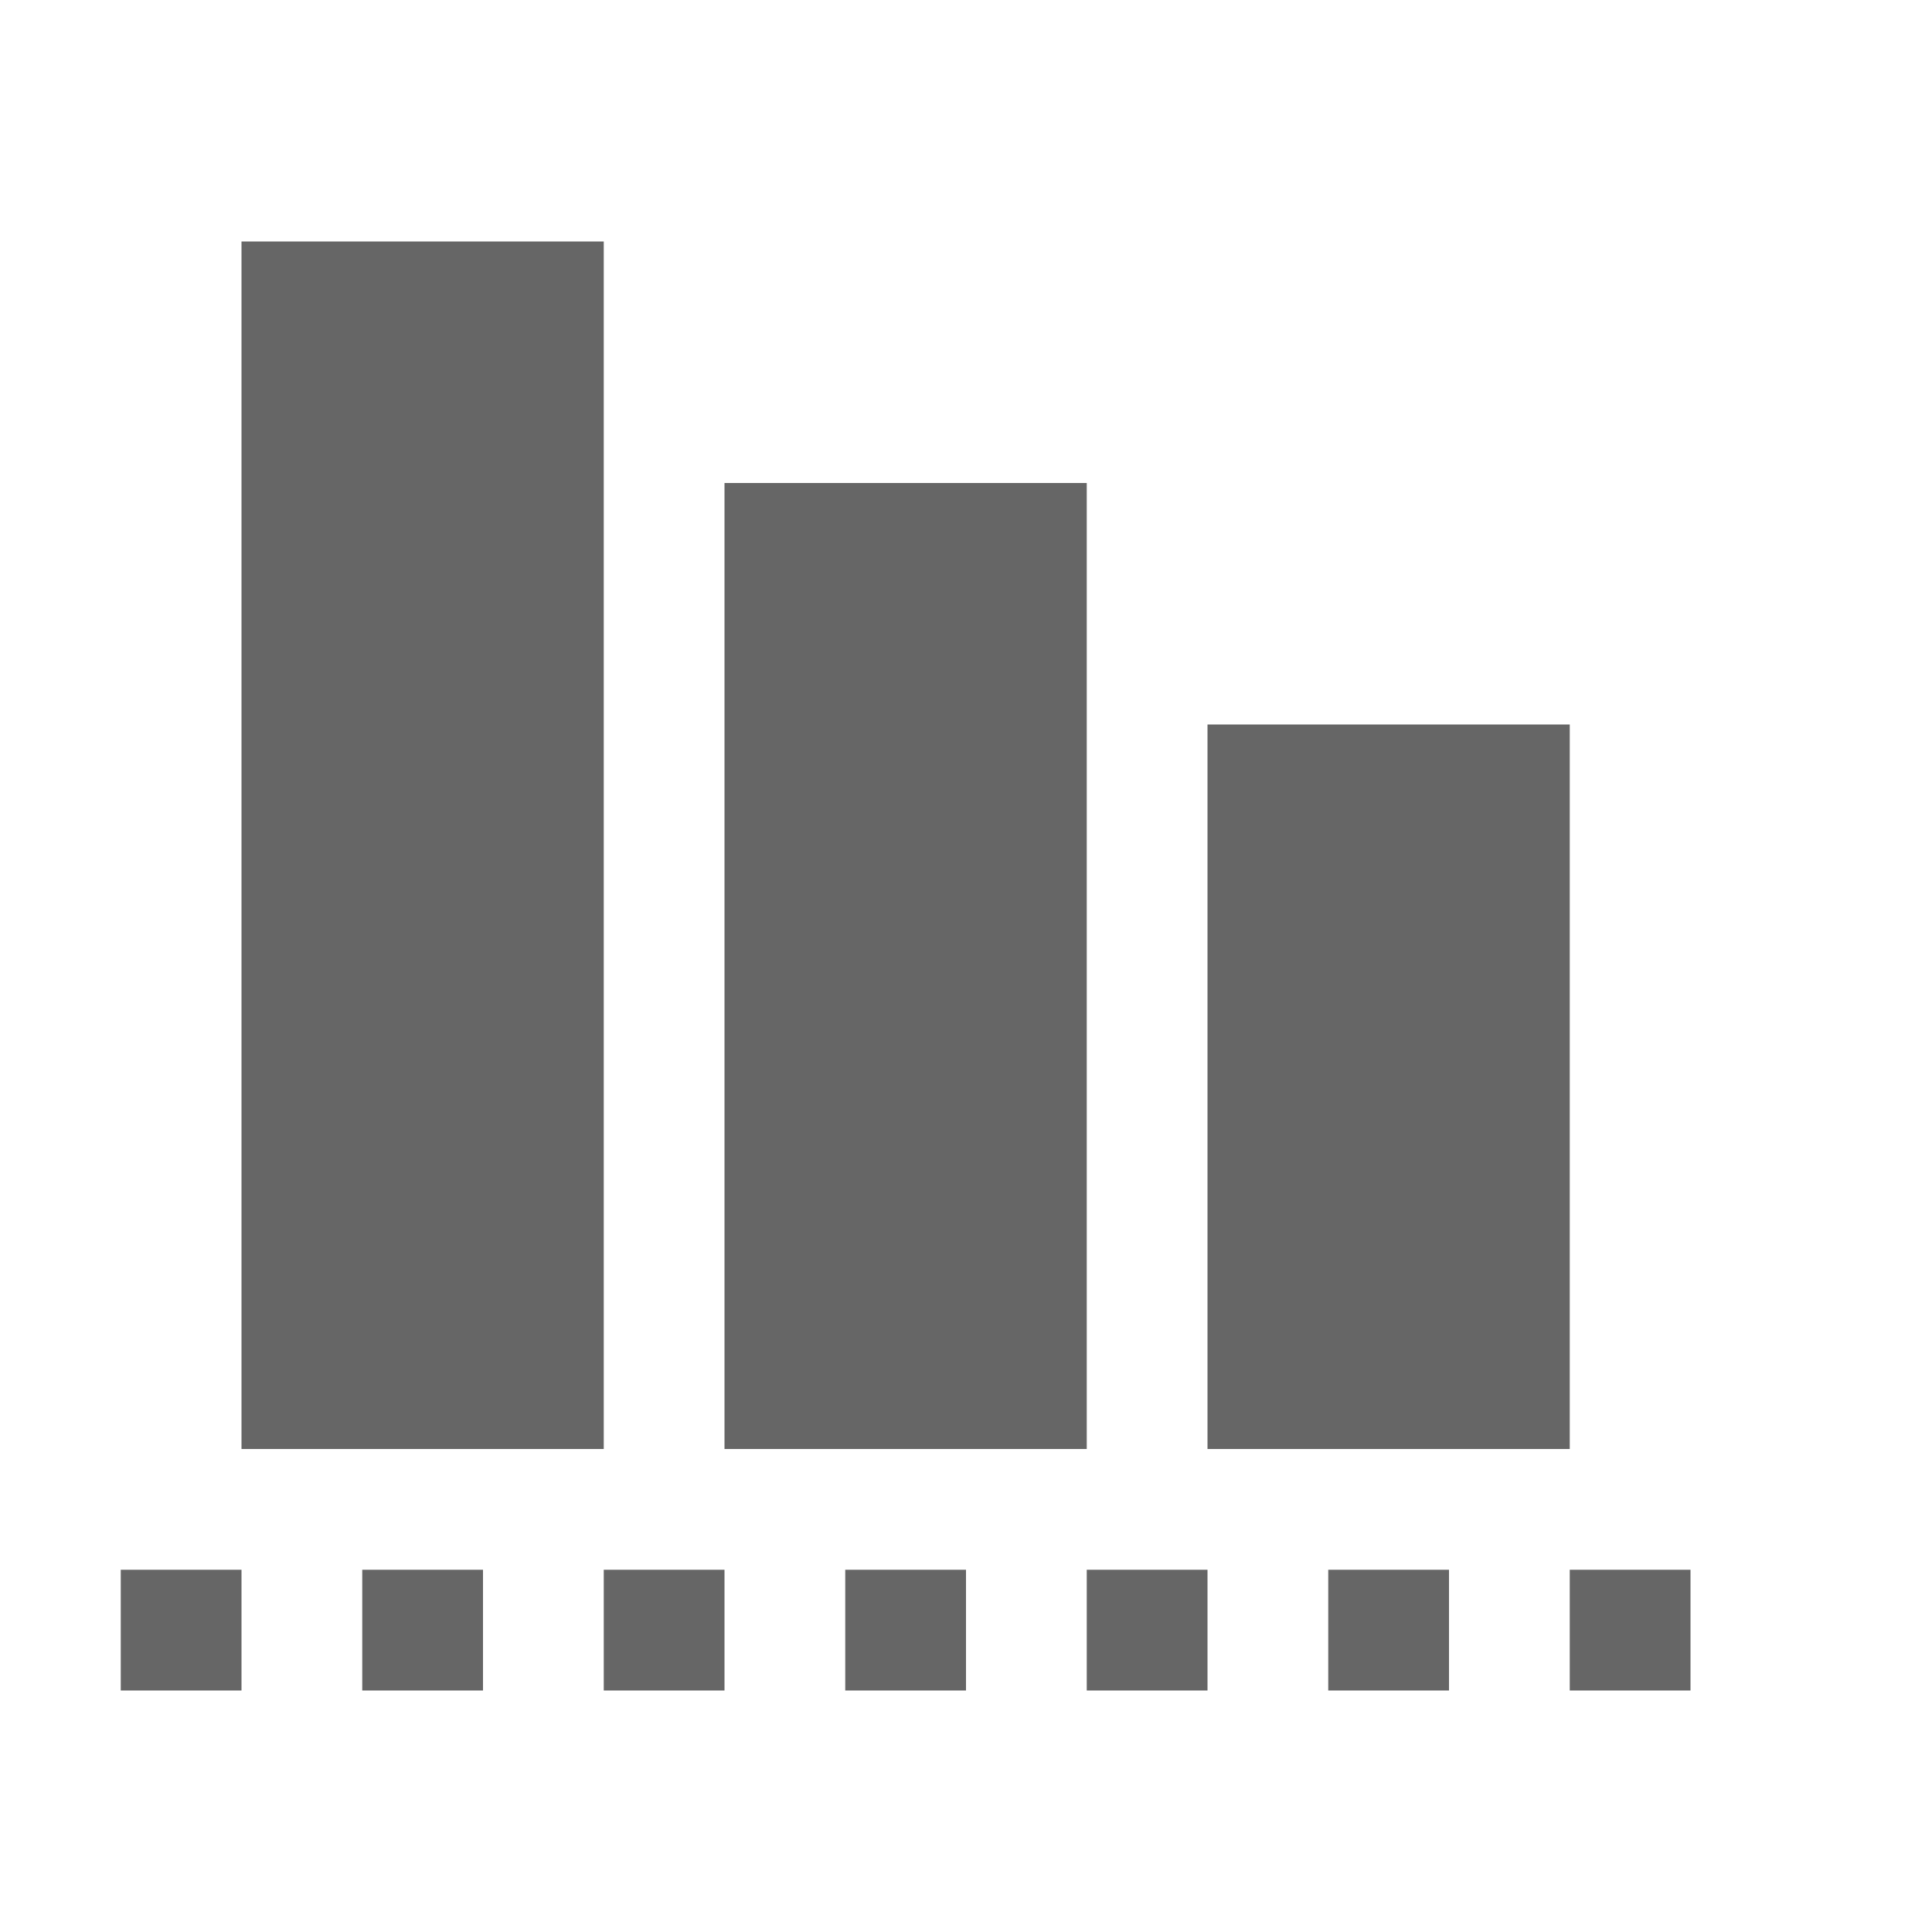
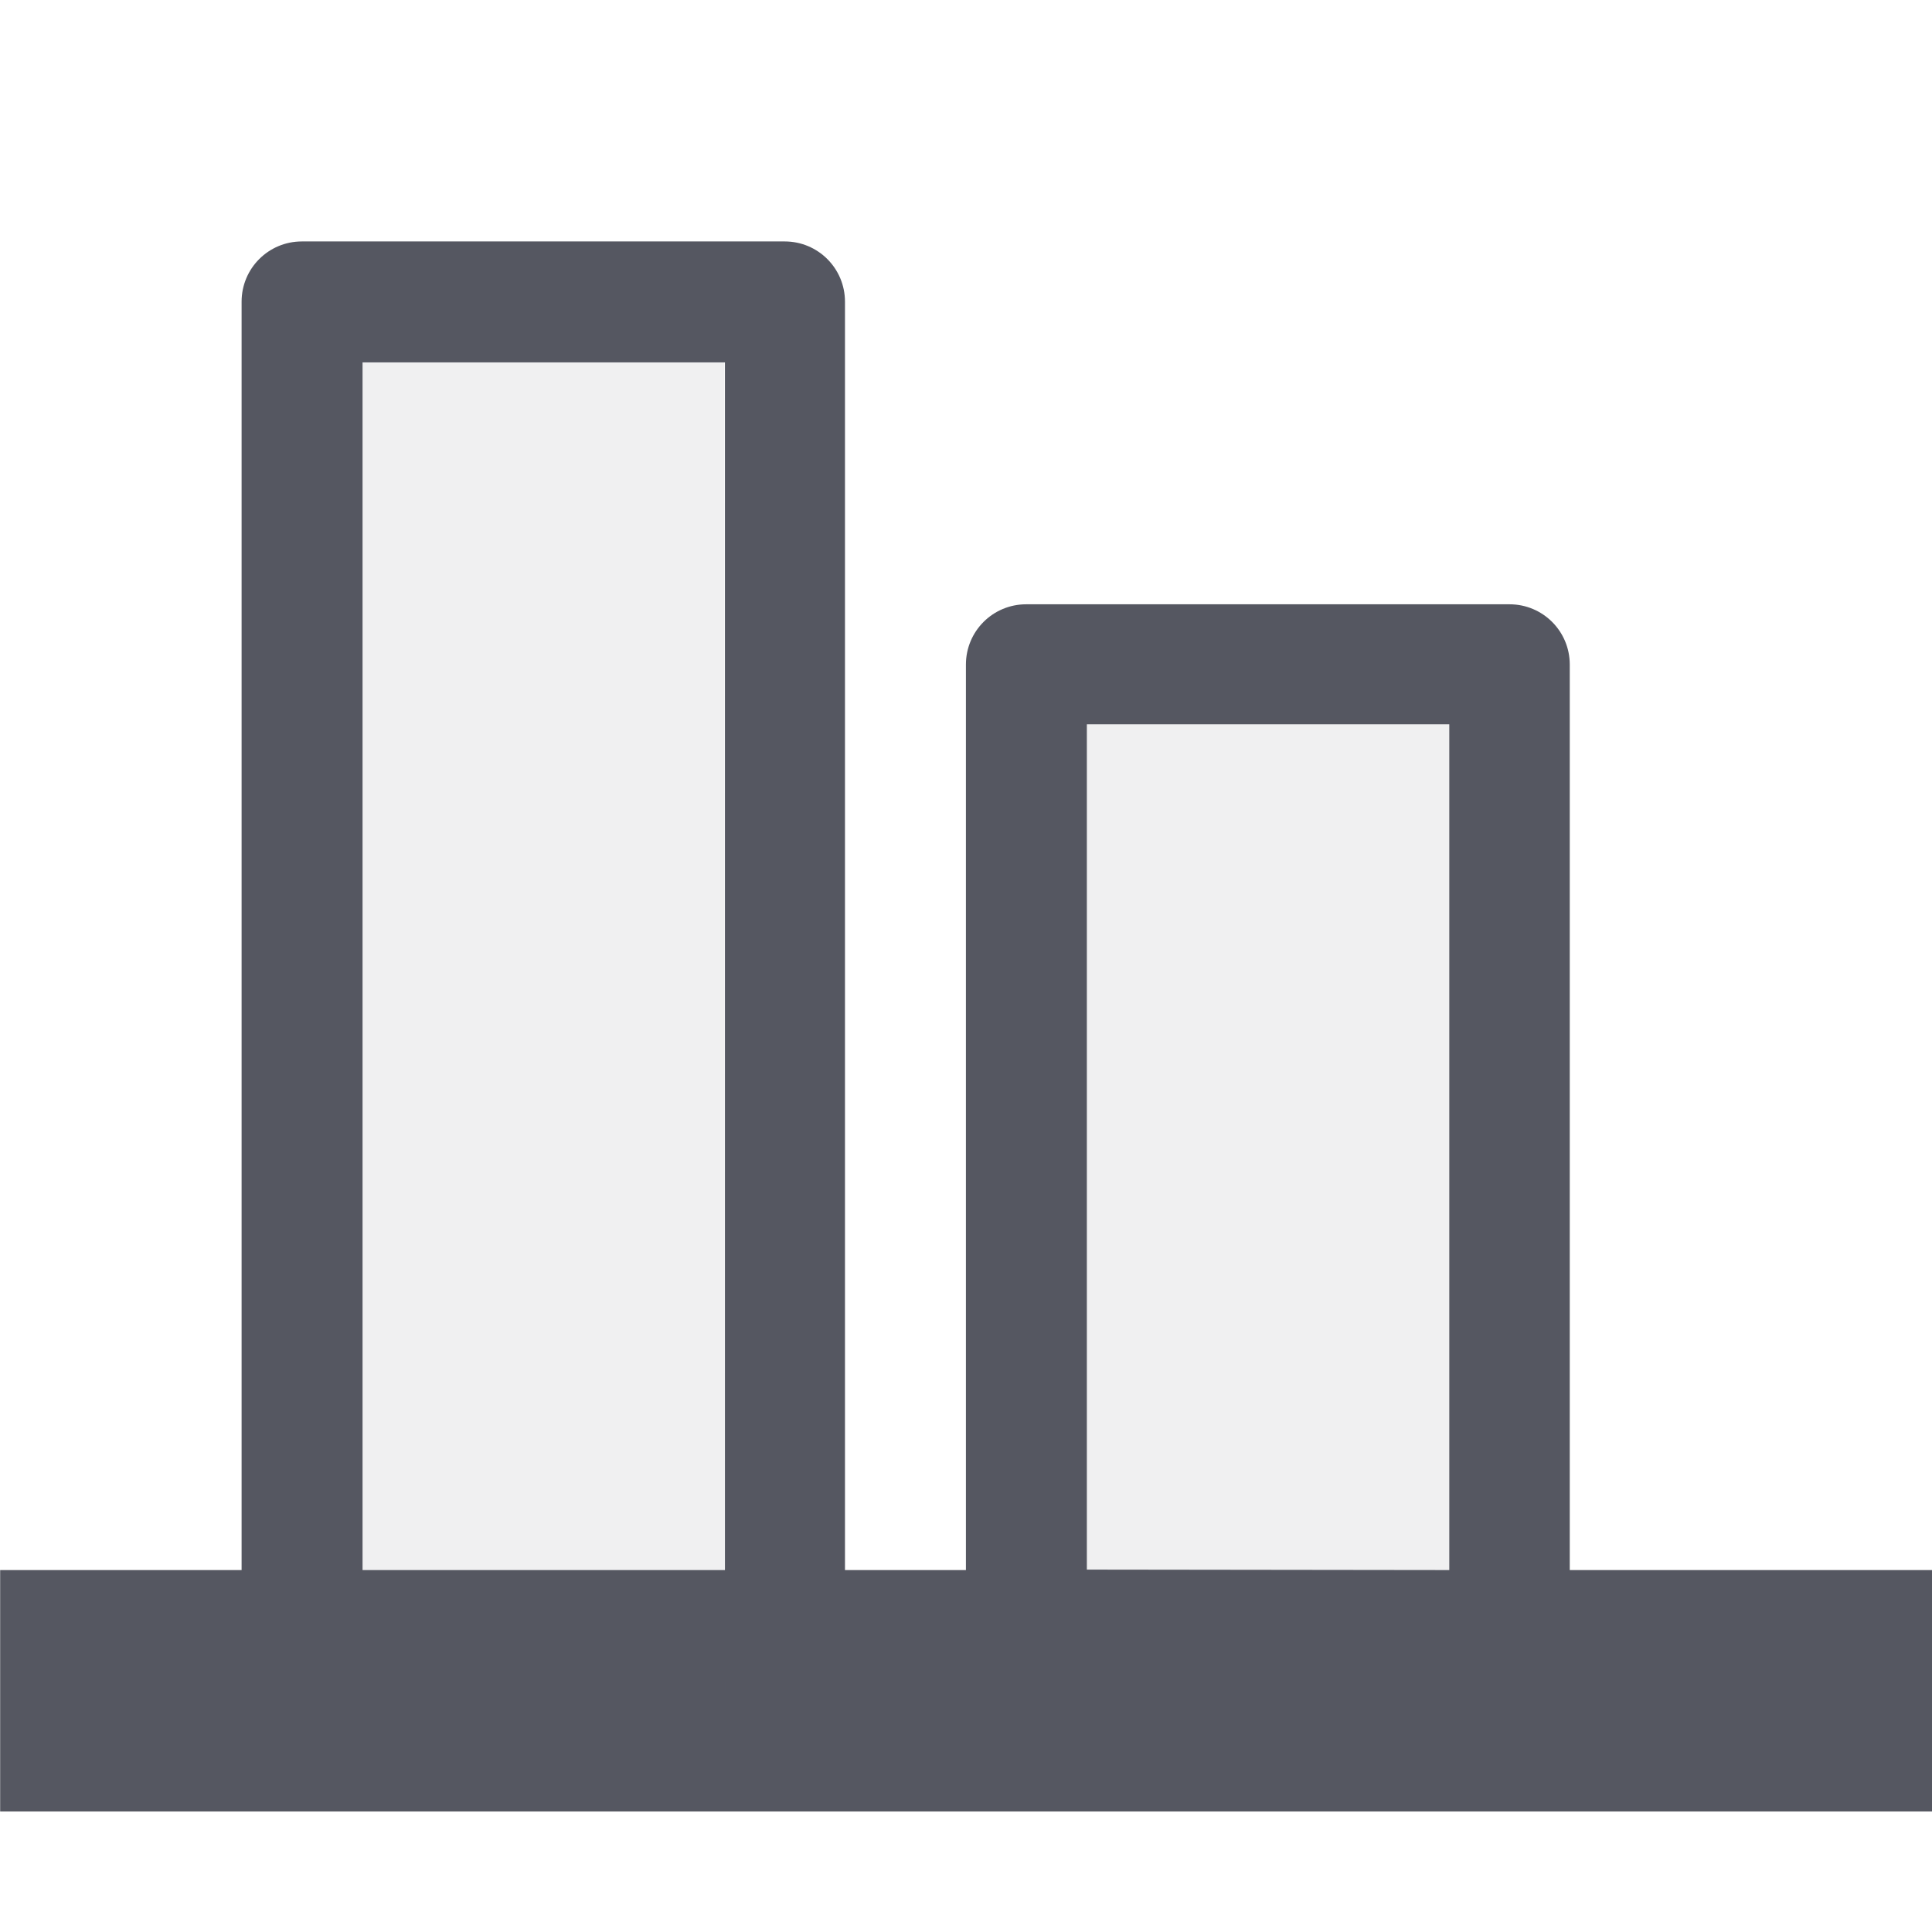
- <svg xmlns="http://www.w3.org/2000/svg" height="16" width="16">
-   <g fill="#666">
-     <path color="#bebebe" d="M6 4h3v8H6zM2 2h3v10H2zm8 4h3v6h-3z" overflow="visible" style="marker:none" />
-     <path color="#000" d="M1 13h1v1H1zm2 0h1v1H3zm2 0h1v1H5zm2 0h1v1H7zm2 0h1v1H9zm2 0h1v1h-1zm2 0h1v1h-1z" fill-rule="evenodd" font-family="sans-serif" font-weight="400" overflow="visible" style="line-height:normal;font-variant-ligatures:normal;font-variant-position:normal;font-variant-caps:normal;font-variant-numeric:normal;font-variant-alternates:normal;font-feature-settings:normal;text-indent:0;text-align:start;text-decoration-line:none;text-decoration-style:solid;text-decoration-color:#000;text-transform:none;text-orientation:mixed;shape-padding:0;isolation:auto;mix-blend-mode:normal" white-space="normal" />
+ <svg xmlns="http://www.w3.org/2000/svg" width="16" height="16" viewBox="0 0 4.233 4.233" version="1.1" id="svg1328">
+   <defs id="defs1322" />
+   <g transform="rotate(90,2.116667,2.116667)" id="g869">
+     <path style="opacity:1;vector-effect:none;fill:#555761;fill-opacity:1;stroke:none;stroke-width:0.265;stroke-linecap:butt;stroke-linejoin:round;stroke-miterlimit:3;stroke-dasharray:none;stroke-dashoffset:0;stroke-opacity:1;marker:none;paint-order:normal" d="M 3.969,0 V 4.233 H 3.44 V 3.704 H 0.661 c -0.073,0 -0.132,-0.059 -0.132,-0.132 V 2.514 c 0,-0.073 0.059,-0.132 0.132,-0.132 H 3.44 V 2.117 h -1.984 c -0.073,0 -0.132,-0.059 -0.132,-0.132 V 0.926 c 0,-0.073 0.059,-0.132 0.132,-0.132 h 1.984 V 0 Z M 3.44,1.058 H 1.587 v 0.794 h 1.852 z m 0,1.587 H 0.794 v 0.794 H 3.44 Z" id="rect1181-5" />
+     <path style="opacity:0.1;fill:#555761;fill-opacity:0.931;stroke:none;stroke-width:0.265;stroke-linejoin:round;stroke-miterlimit:3" d="M 3.704,1.058 V 1.852 H 1.587 V 1.058 Z m 0,1.587 V 3.44 H 0.794 V 2.646 Z" id="path41-2-3-6-5-4" />
  </g>
</svg>
